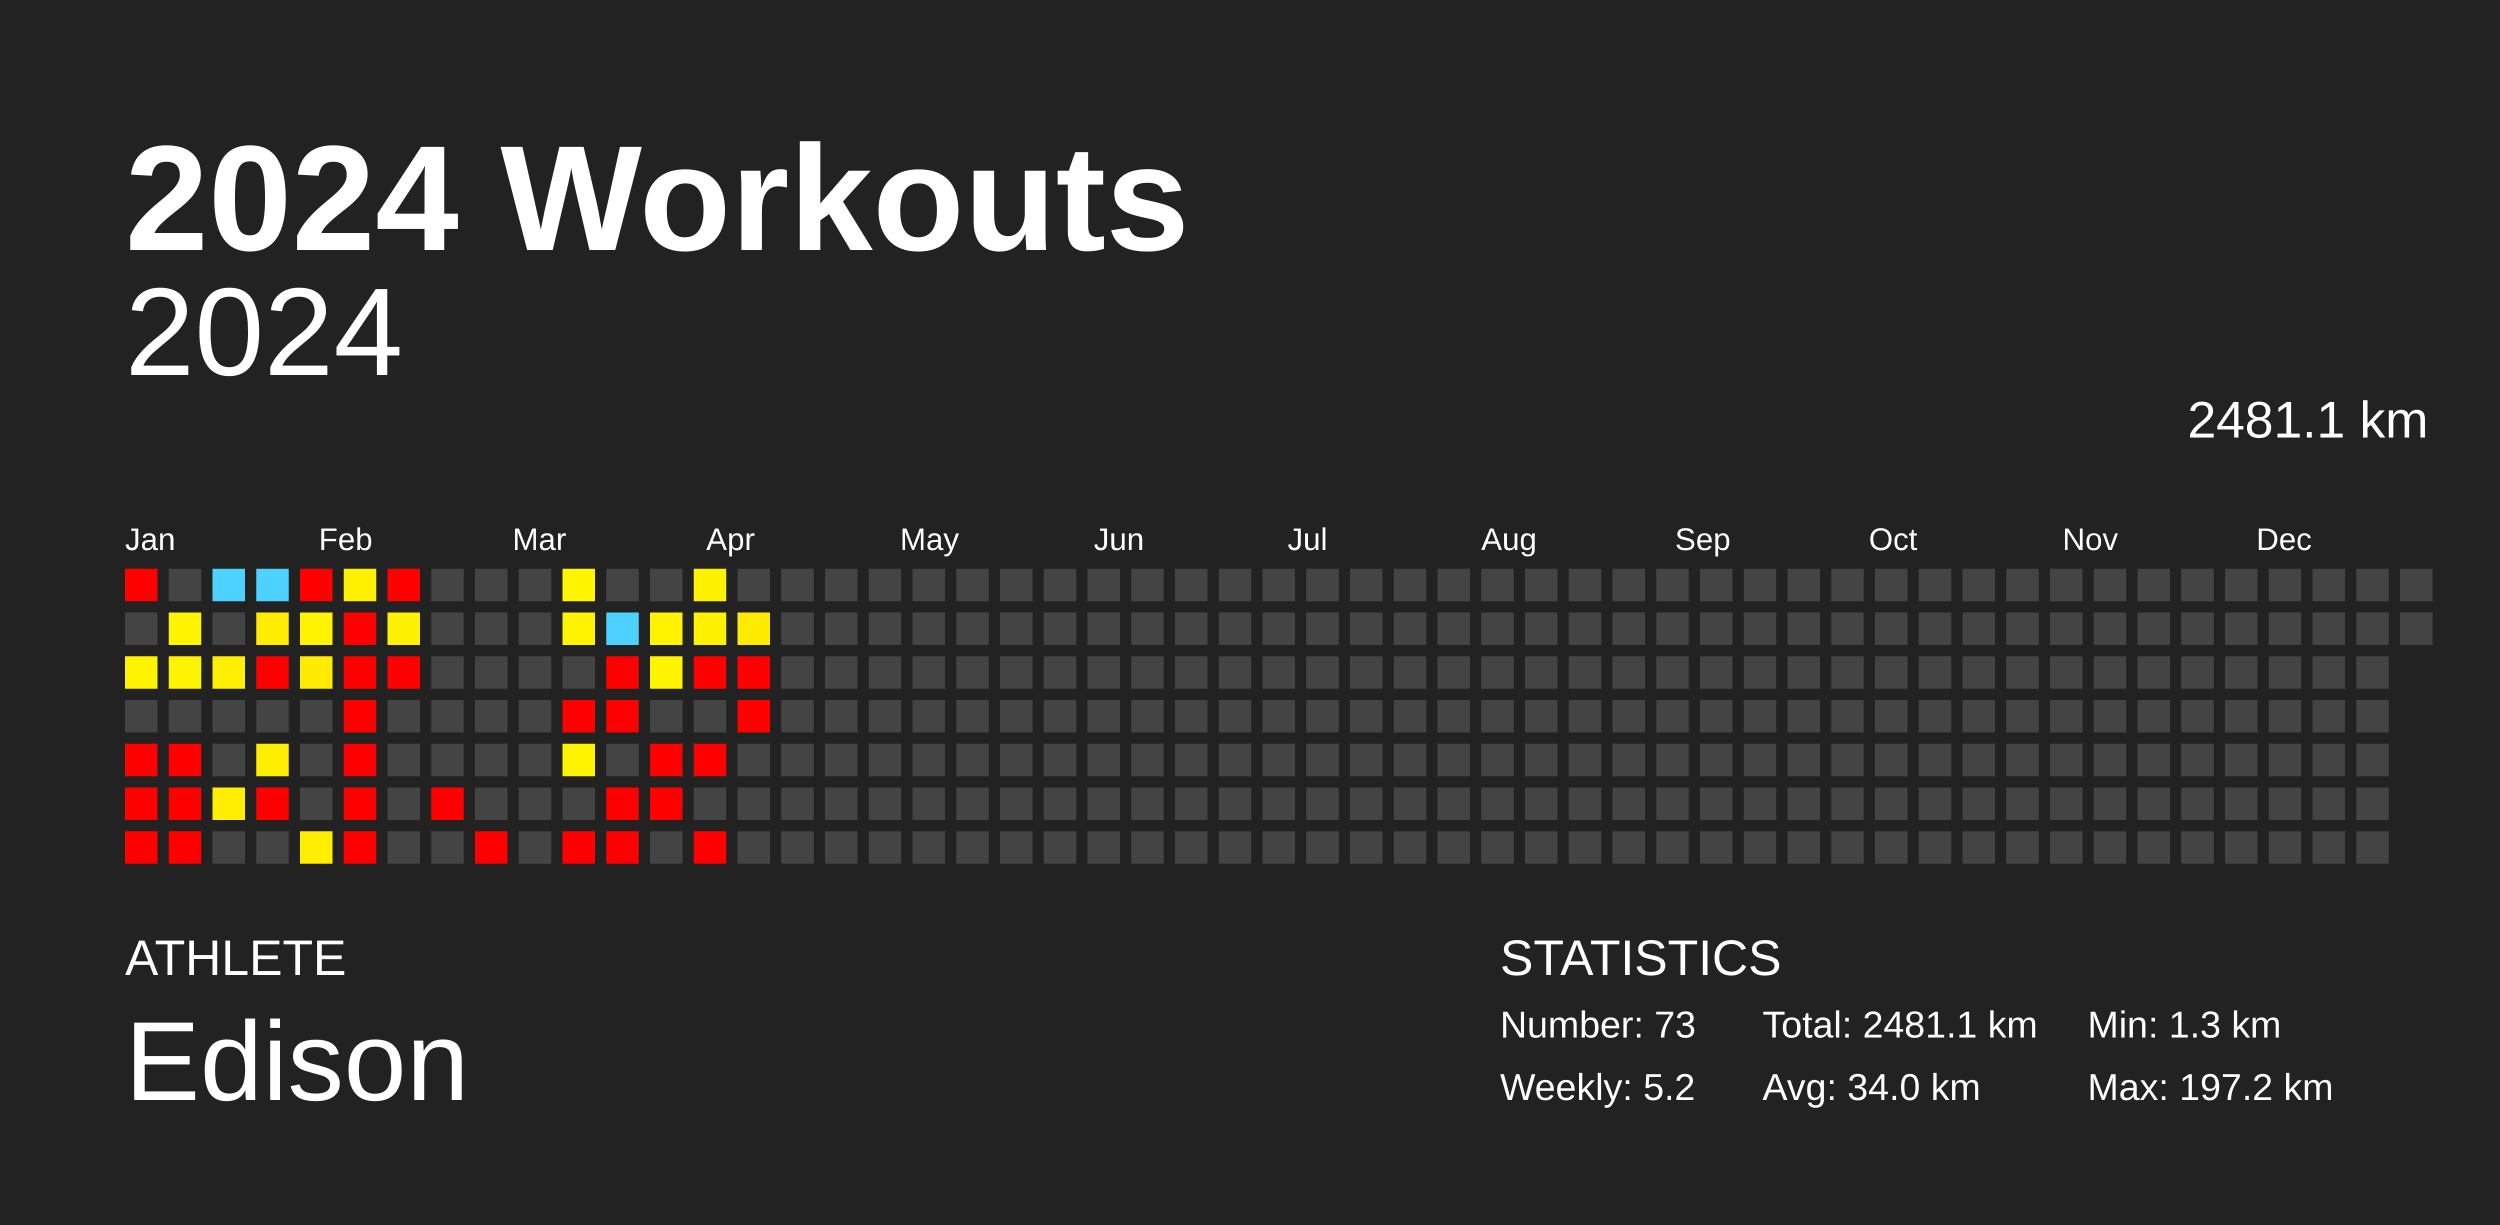
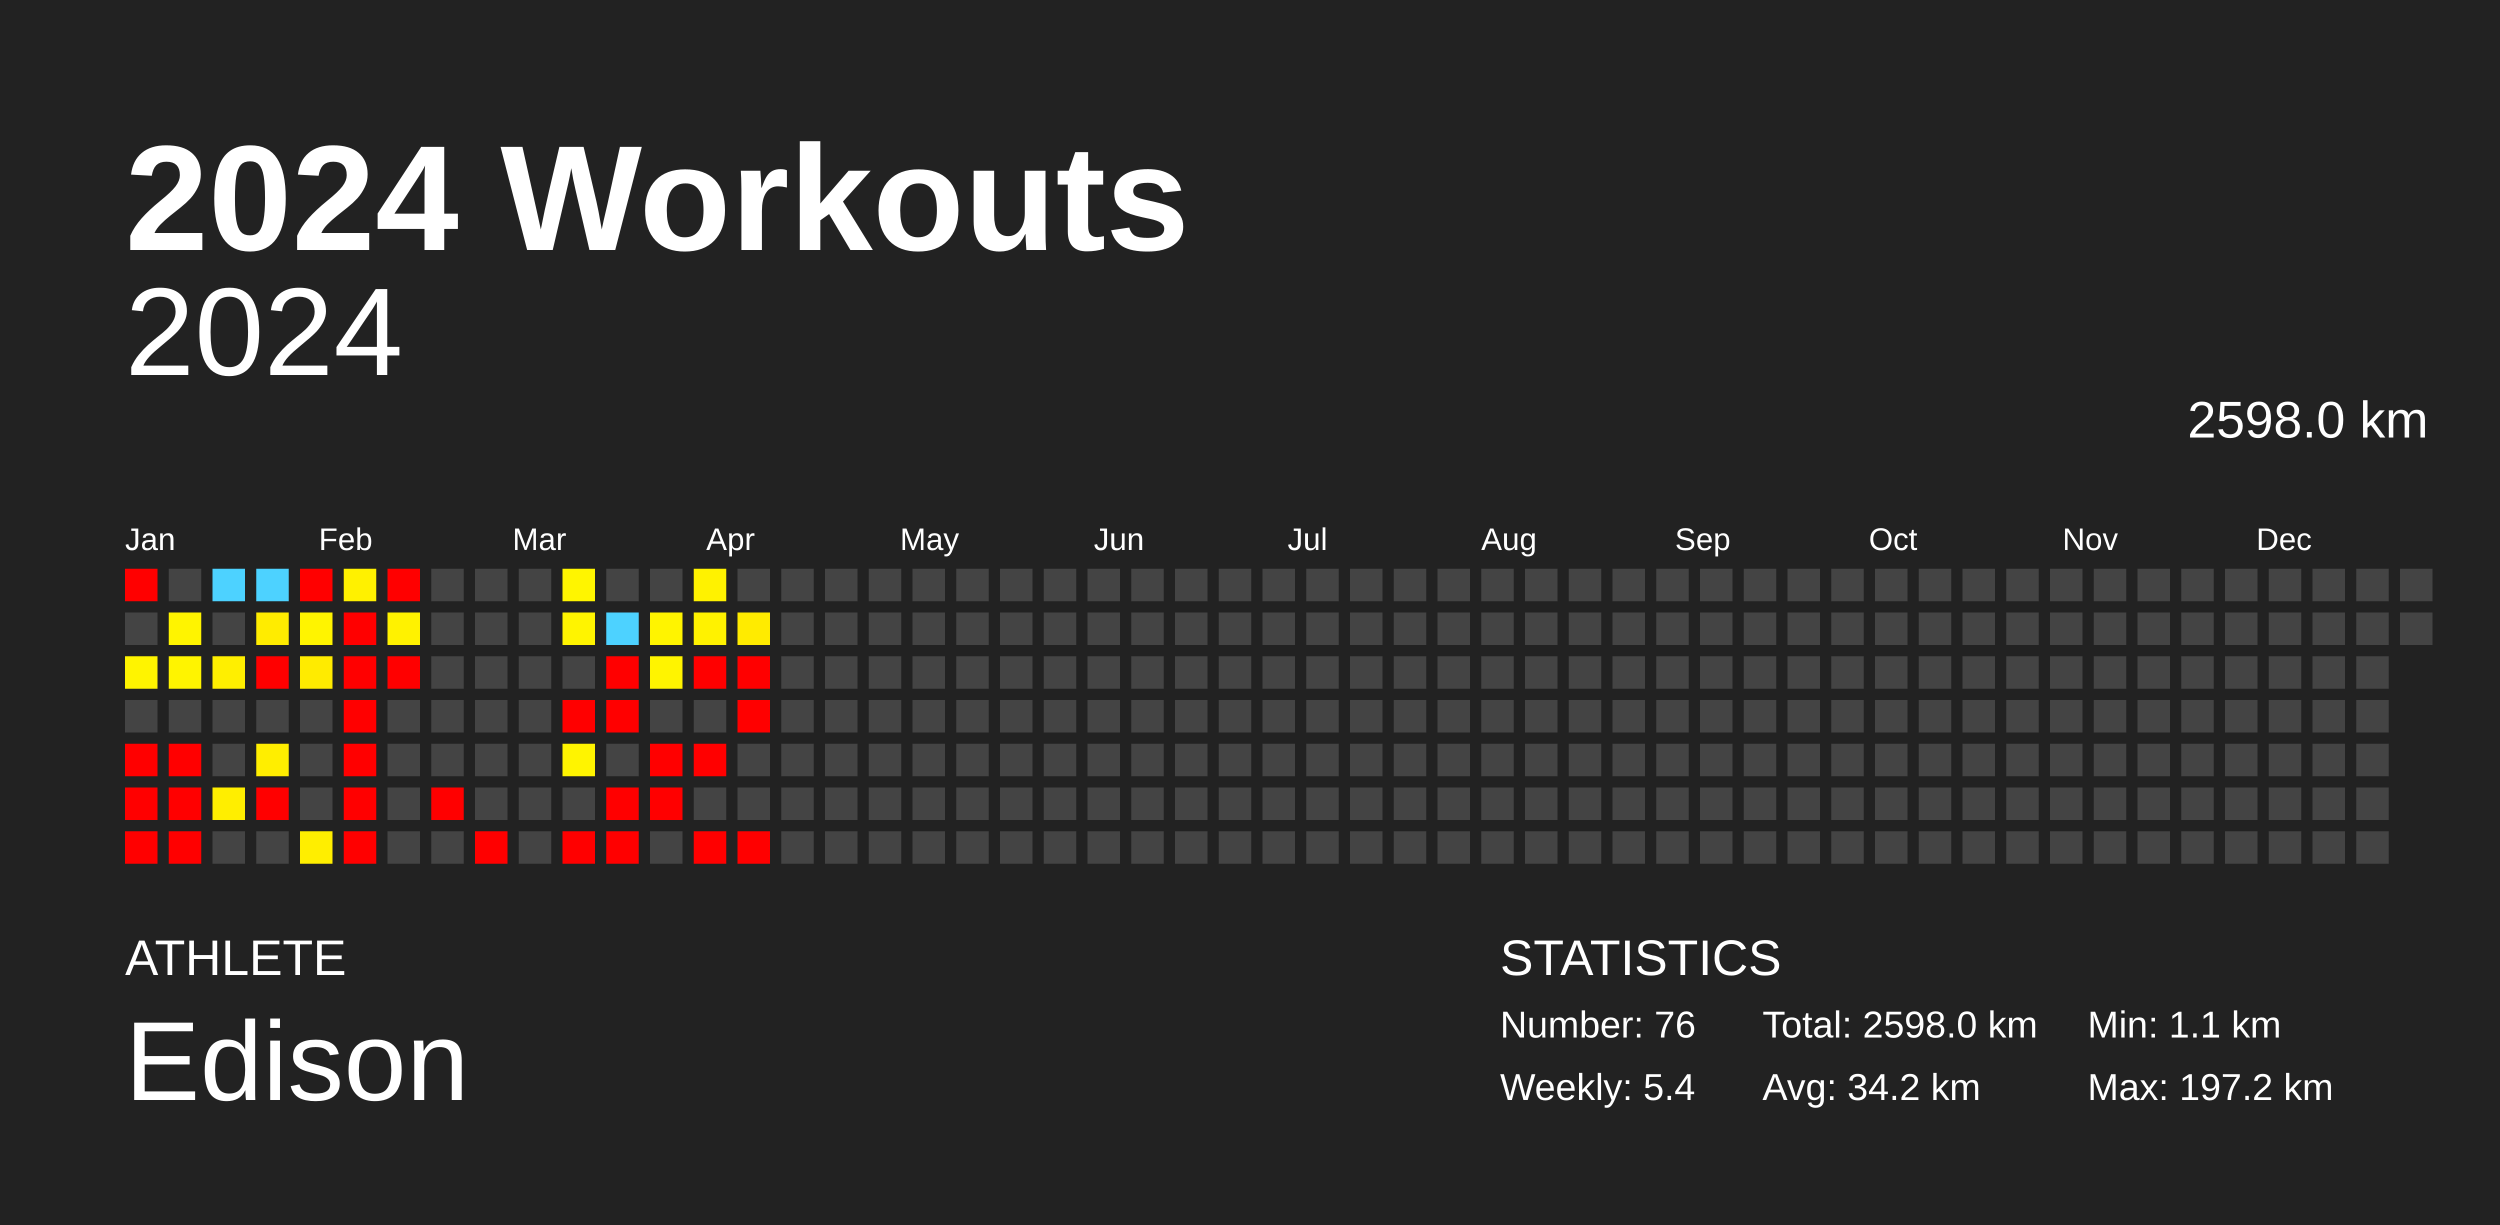
<svg xmlns="http://www.w3.org/2000/svg" baseProfile="full" height="98mm" version="1.1" viewBox="0,0,200,98" width="200mm">
  <defs />
  <rect fill="#222222" height="98" width="200" x="0" y="0" />
  <text fill="#FFFFFF" style="font-size:12px; font-family:Arial; font-weight:bold;" x="10" y="20">2024 Workouts</text>
  <text fill="#FFFFFF" style="font-size:4px; font-family:Arial" x="10" y="78">ATHLETE</text>
  <text fill="#FFFFFF" style="font-size:9px; font-family:Arial" x="10" y="88">Edison</text>
  <text fill="#FFFFFF" style="font-size:4px; font-family:Arial" x="120" y="78">STATISTICS</text>
-   <text fill="#FFFFFF" style="font-size:3px; font-family:Arial" x="120" y="83">Number: 73</text>
-   <text fill="#FFFFFF" style="font-size:3px; font-family:Arial" x="120" y="88">Weekly: 5.2</text>
-   <text fill="#FFFFFF" style="font-size:3px; font-family:Arial" x="141" y="83">Total: 2481.1 km</text>
-   <text fill="#FFFFFF" style="font-size:3px; font-family:Arial" x="141" y="88">Avg: 34.0 km</text>
-   <text fill="#FFFFFF" style="font-size:3px; font-family:Arial" x="167" y="83">Min: 1.3 km</text>
+   <text fill="#FFFFFF" style="font-size:3px; font-family:Arial" x="120" y="83">Number: 76</text>
+   <text fill="#FFFFFF" style="font-size:3px; font-family:Arial" x="120" y="88">Weekly: 5.4</text>
+   <text fill="#FFFFFF" style="font-size:3px; font-family:Arial" x="141" y="83">Total: 2598.0 km</text>
+   <text fill="#FFFFFF" style="font-size:3px; font-family:Arial" x="141" y="88">Avg: 34.2 km</text>
+   <text fill="#FFFFFF" style="font-size:3px; font-family:Arial" x="167" y="83">Min: 1.1 km</text>
  <text fill="#FFFFFF" style="font-size:3px; font-family:Arial" x="167" y="88">Max: 197.2 km</text>
  <text alignment-baseline="hanging" fill="#FFFFFF" style="font-size:10.0px; font-family:Arial;" x="10" y="30">2024</text>
-   <text alignment-baseline="hanging" fill="#FFFFFF" style="font-size:4.125px; font-family:Arial;" x="175" y="35">2481.1 km</text>
+   <text alignment-baseline="hanging" fill="#FFFFFF" style="font-size:4.125px; font-family:Arial;" x="175" y="35">2598.0 km</text>
  <text fill="#FFFFFF" style="font-size:2.5px; font-family:Arial" x="10.0" y="44">Jan</text>
  <text fill="#FFFFFF" style="font-size:2.5px; font-family:Arial" x="25.5" y="44">Feb</text>
  <text fill="#FFFFFF" style="font-size:2.5px; font-family:Arial" x="41.0" y="44">Mar</text>
  <text fill="#FFFFFF" style="font-size:2.5px; font-family:Arial" x="56.5" y="44">Apr</text>
  <text fill="#FFFFFF" style="font-size:2.5px; font-family:Arial" x="72.0" y="44">May</text>
  <text fill="#FFFFFF" style="font-size:2.5px; font-family:Arial" x="87.5" y="44">Jun</text>
  <text fill="#FFFFFF" style="font-size:2.5px; font-family:Arial" x="103.0" y="44">Jul</text>
  <text fill="#FFFFFF" style="font-size:2.5px; font-family:Arial" x="118.5" y="44">Aug</text>
  <text fill="#FFFFFF" style="font-size:2.5px; font-family:Arial" x="134.0" y="44">Sep</text>
  <text fill="#FFFFFF" style="font-size:2.5px; font-family:Arial" x="149.5" y="44">Oct</text>
  <text fill="#FFFFFF" style="font-size:2.5px; font-family:Arial" x="165.0" y="44">Nov</text>
  <text fill="#FFFFFF" style="font-size:2.5px; font-family:Arial" x="180.5" y="44">Dec</text>
  <rect fill="red" height="2.6" width="2.6" x="10.0" y="45.5" />
  <rect fill="#444444" height="2.6" width="2.6" x="10.0" y="49.0" />
  <rect fill="#fff400" height="2.6" width="2.6" x="10.0" y="52.5" />
  <rect fill="#444444" height="2.6" width="2.6" x="10.0" y="56.0" />
  <rect fill="red" height="2.6" width="2.6" x="10.0" y="59.5" />
  <rect fill="red" height="2.6" width="2.6" x="10.0" y="63.0" />
  <rect fill="red" height="2.6" width="2.6" x="10.0" y="66.5" />
  <rect fill="#444444" height="2.6" width="2.6" x="13.5" y="45.5" />
  <rect fill="#fff400" height="2.6" width="2.6" x="13.5" y="49.0" />
  <rect fill="#fff400" height="2.6" width="2.6" x="13.5" y="52.5" />
  <rect fill="#444444" height="2.6" width="2.6" x="13.5" y="56.0" />
  <rect fill="red" height="2.6" width="2.6" x="13.5" y="59.5" />
  <rect fill="red" height="2.6" width="2.6" x="13.5" y="63.0" />
  <rect fill="red" height="2.6" width="2.6" x="13.5" y="66.5" />
  <rect fill="#4dd2ff" height="2.6" width="2.6" x="17.0" y="45.5" />
  <rect fill="#444444" height="2.6" width="2.6" x="17.0" y="49.0" />
  <rect fill="#ffef00" height="2.6" width="2.6" x="17.0" y="52.5" />
  <rect fill="#444444" height="2.6" width="2.6" x="17.0" y="56.0" />
  <rect fill="#444444" height="2.6" width="2.6" x="17.0" y="59.5" />
  <rect fill="#ffee00" height="2.6" width="2.6" x="17.0" y="63.0" />
  <rect fill="#444444" height="2.6" width="2.6" x="17.0" y="66.5" />
  <rect fill="#4dd2ff" height="2.6" width="2.6" x="20.5" y="45.5" />
  <rect fill="#ffec00" height="2.6" width="2.6" x="20.5" y="49.0" />
  <rect fill="red" height="2.6" width="2.6" x="20.5" y="52.5" />
  <rect fill="#444444" height="2.6" width="2.6" x="20.5" y="56.0" />
  <rect fill="#ffee00" height="2.6" width="2.6" x="20.5" y="59.5" />
  <rect fill="red" height="2.6" width="2.6" x="20.5" y="63.0" />
  <rect fill="#444444" height="2.6" width="2.6" x="20.5" y="66.5" />
  <rect fill="red" height="2.6" width="2.6" x="24.0" y="45.5" />
  <rect fill="#fff400" height="2.6" width="2.6" x="24.0" y="49.0" />
  <rect fill="#ffeb00" height="2.6" width="2.6" x="24.0" y="52.5" />
  <rect fill="#444444" height="2.6" width="2.6" x="24.0" y="56.0" />
  <rect fill="#444444" height="2.6" width="2.6" x="24.0" y="59.5" />
  <rect fill="#444444" height="2.6" width="2.6" x="24.0" y="63.0" />
  <rect fill="#ffee00" height="2.6" width="2.6" x="24.0" y="66.5" />
  <rect fill="#fff100" height="2.6" width="2.6" x="27.5" y="45.5" />
  <rect fill="red" height="2.6" width="2.6" x="27.5" y="49.0" />
  <rect fill="red" height="2.6" width="2.6" x="27.5" y="52.5" />
  <rect fill="red" height="2.6" width="2.6" x="27.5" y="56.0" />
  <rect fill="red" height="2.6" width="2.6" x="27.5" y="59.5" />
  <rect fill="red" height="2.6" width="2.6" x="27.5" y="63.0" />
  <rect fill="red" height="2.6" width="2.6" x="27.5" y="66.5" />
  <rect fill="red" height="2.6" width="2.6" x="31.0" y="45.5" />
  <rect fill="#fff200" height="2.6" width="2.6" x="31.0" y="49.0" />
  <rect fill="red" height="2.6" width="2.6" x="31.0" y="52.5" />
  <rect fill="#444444" height="2.6" width="2.6" x="31.0" y="56.0" />
  <rect fill="#444444" height="2.6" width="2.6" x="31.0" y="59.5" />
  <rect fill="#444444" height="2.6" width="2.6" x="31.0" y="63.0" />
  <rect fill="#444444" height="2.6" width="2.6" x="31.0" y="66.5" />
  <rect fill="#444444" height="2.6" width="2.6" x="34.5" y="45.5" />
  <rect fill="#444444" height="2.6" width="2.6" x="34.5" y="49.0" />
  <rect fill="#444444" height="2.6" width="2.6" x="34.5" y="52.5" />
  <rect fill="#444444" height="2.6" width="2.6" x="34.5" y="56.0" />
  <rect fill="#444444" height="2.6" width="2.6" x="34.5" y="59.5" />
  <rect fill="red" height="2.6" width="2.6" x="34.5" y="63.0" />
  <rect fill="#444444" height="2.6" width="2.6" x="34.5" y="66.5" />
  <rect fill="#444444" height="2.6" width="2.6" x="38.0" y="45.5" />
  <rect fill="#444444" height="2.6" width="2.6" x="38.0" y="49.0" />
  <rect fill="#444444" height="2.6" width="2.6" x="38.0" y="52.5" />
  <rect fill="#444444" height="2.6" width="2.6" x="38.0" y="56.0" />
  <rect fill="#444444" height="2.6" width="2.6" x="38.0" y="59.5" />
  <rect fill="#444444" height="2.6" width="2.6" x="38.0" y="63.0" />
  <rect fill="red" height="2.6" width="2.6" x="38.0" y="66.5" />
  <rect fill="#444444" height="2.6" width="2.6" x="41.5" y="45.5" />
  <rect fill="#444444" height="2.6" width="2.6" x="41.5" y="49.0" />
  <rect fill="#444444" height="2.6" width="2.6" x="41.5" y="52.5" />
  <rect fill="#444444" height="2.6" width="2.6" x="41.5" y="56.0" />
  <rect fill="#444444" height="2.6" width="2.6" x="41.5" y="59.5" />
  <rect fill="#444444" height="2.6" width="2.6" x="41.5" y="63.0" />
  <rect fill="#444444" height="2.6" width="2.6" x="41.5" y="66.5" />
  <rect fill="#fff500" height="2.6" width="2.6" x="45.0" y="45.5" />
  <rect fill="#fff400" height="2.6" width="2.6" x="45.0" y="49.0" />
  <rect fill="#444444" height="2.6" width="2.6" x="45.0" y="52.5" />
  <rect fill="red" height="2.6" width="2.6" x="45.0" y="56.0" />
  <rect fill="#fff400" height="2.6" width="2.6" x="45.0" y="59.5" />
  <rect fill="#444444" height="2.6" width="2.6" x="45.0" y="63.0" />
  <rect fill="red" height="2.6" width="2.6" x="45.0" y="66.5" />
  <rect fill="#444444" height="2.6" width="2.6" x="48.5" y="45.5" />
  <rect fill="#4dd2ff" height="2.6" width="2.6" x="48.5" y="49.0" />
  <rect fill="red" height="2.6" width="2.6" x="48.5" y="52.5" />
  <rect fill="red" height="2.6" width="2.6" x="48.5" y="56.0" />
  <rect fill="#444444" height="2.6" width="2.6" x="48.5" y="59.5" />
  <rect fill="red" height="2.6" width="2.6" x="48.5" y="63.0" />
  <rect fill="red" height="2.6" width="2.6" x="48.5" y="66.5" />
  <rect fill="#444444" height="2.6" width="2.6" x="52.0" y="45.5" />
  <rect fill="#fff400" height="2.6" width="2.6" x="52.0" y="49.0" />
  <rect fill="#fff400" height="2.6" width="2.6" x="52.0" y="52.5" />
  <rect fill="#444444" height="2.6" width="2.6" x="52.0" y="56.0" />
  <rect fill="red" height="2.6" width="2.6" x="52.0" y="59.5" />
  <rect fill="red" height="2.6" width="2.6" x="52.0" y="63.0" />
  <rect fill="#444444" height="2.6" width="2.6" x="52.0" y="66.5" />
  <rect fill="#fff200" height="2.6" width="2.6" x="55.5" y="45.5" />
  <rect fill="#fff200" height="2.6" width="2.6" x="55.5" y="49.0" />
  <rect fill="red" height="2.6" width="2.6" x="55.5" y="52.5" />
  <rect fill="#444444" height="2.6" width="2.6" x="55.5" y="56.0" />
  <rect fill="red" height="2.6" width="2.6" x="55.5" y="59.5" />
  <rect fill="#444444" height="2.6" width="2.6" x="55.5" y="63.0" />
  <rect fill="red" height="2.6" width="2.6" x="55.5" y="66.5" />
  <rect fill="#444444" height="2.6" width="2.6" x="59.0" y="45.5" />
  <rect fill="#ffeb00" height="2.6" width="2.6" x="59.0" y="49.0" />
  <rect fill="red" height="2.6" width="2.6" x="59.0" y="52.5" />
  <rect fill="red" height="2.6" width="2.6" x="59.0" y="56.0" />
  <rect fill="#444444" height="2.6" width="2.6" x="59.0" y="59.5" />
  <rect fill="#444444" height="2.6" width="2.6" x="59.0" y="63.0" />
-   <rect fill="#444444" height="2.6" width="2.6" x="59.0" y="66.5" />
+   <rect fill="red" height="2.6" width="2.6" x="59.0" y="66.5" />
  <rect fill="#444444" height="2.6" width="2.6" x="62.5" y="45.5" />
  <rect fill="#444444" height="2.6" width="2.6" x="62.5" y="49.0" />
  <rect fill="#444444" height="2.6" width="2.6" x="62.5" y="52.5" />
  <rect fill="#444444" height="2.6" width="2.6" x="62.5" y="56.0" />
  <rect fill="#444444" height="2.6" width="2.6" x="62.5" y="59.5" />
  <rect fill="#444444" height="2.6" width="2.6" x="62.5" y="63.0" />
  <rect fill="#444444" height="2.6" width="2.6" x="62.5" y="66.5" />
  <rect fill="#444444" height="2.6" width="2.6" x="66.0" y="45.5" />
  <rect fill="#444444" height="2.6" width="2.6" x="66.0" y="49.0" />
  <rect fill="#444444" height="2.6" width="2.6" x="66.0" y="52.5" />
  <rect fill="#444444" height="2.6" width="2.6" x="66.0" y="56.0" />
  <rect fill="#444444" height="2.6" width="2.6" x="66.0" y="59.5" />
  <rect fill="#444444" height="2.6" width="2.6" x="66.0" y="63.0" />
  <rect fill="#444444" height="2.6" width="2.6" x="66.0" y="66.5" />
  <rect fill="#444444" height="2.6" width="2.6" x="69.5" y="45.5" />
  <rect fill="#444444" height="2.6" width="2.6" x="69.5" y="49.0" />
  <rect fill="#444444" height="2.6" width="2.6" x="69.5" y="52.5" />
  <rect fill="#444444" height="2.6" width="2.6" x="69.5" y="56.0" />
  <rect fill="#444444" height="2.6" width="2.6" x="69.5" y="59.5" />
  <rect fill="#444444" height="2.6" width="2.6" x="69.5" y="63.0" />
  <rect fill="#444444" height="2.6" width="2.6" x="69.5" y="66.5" />
  <rect fill="#444444" height="2.6" width="2.6" x="73.0" y="45.5" />
  <rect fill="#444444" height="2.6" width="2.6" x="73.0" y="49.0" />
  <rect fill="#444444" height="2.6" width="2.6" x="73.0" y="52.5" />
  <rect fill="#444444" height="2.6" width="2.6" x="73.0" y="56.0" />
  <rect fill="#444444" height="2.6" width="2.6" x="73.0" y="59.5" />
  <rect fill="#444444" height="2.6" width="2.6" x="73.0" y="63.0" />
  <rect fill="#444444" height="2.6" width="2.6" x="73.0" y="66.5" />
  <rect fill="#444444" height="2.6" width="2.6" x="76.5" y="45.5" />
  <rect fill="#444444" height="2.6" width="2.6" x="76.5" y="49.0" />
  <rect fill="#444444" height="2.6" width="2.6" x="76.5" y="52.5" />
  <rect fill="#444444" height="2.6" width="2.6" x="76.5" y="56.0" />
  <rect fill="#444444" height="2.6" width="2.6" x="76.5" y="59.5" />
  <rect fill="#444444" height="2.6" width="2.6" x="76.5" y="63.0" />
  <rect fill="#444444" height="2.6" width="2.6" x="76.5" y="66.5" />
  <rect fill="#444444" height="2.6" width="2.6" x="80.0" y="45.5" />
  <rect fill="#444444" height="2.6" width="2.6" x="80.0" y="49.0" />
  <rect fill="#444444" height="2.6" width="2.6" x="80.0" y="52.5" />
  <rect fill="#444444" height="2.6" width="2.6" x="80.0" y="56.0" />
  <rect fill="#444444" height="2.6" width="2.6" x="80.0" y="59.5" />
  <rect fill="#444444" height="2.6" width="2.6" x="80.0" y="63.0" />
  <rect fill="#444444" height="2.6" width="2.6" x="80.0" y="66.5" />
  <rect fill="#444444" height="2.6" width="2.6" x="83.5" y="45.5" />
  <rect fill="#444444" height="2.6" width="2.6" x="83.5" y="49.0" />
  <rect fill="#444444" height="2.6" width="2.6" x="83.5" y="52.5" />
  <rect fill="#444444" height="2.6" width="2.6" x="83.5" y="56.0" />
  <rect fill="#444444" height="2.6" width="2.6" x="83.5" y="59.5" />
  <rect fill="#444444" height="2.6" width="2.6" x="83.5" y="63.0" />
  <rect fill="#444444" height="2.6" width="2.6" x="83.5" y="66.5" />
  <rect fill="#444444" height="2.6" width="2.6" x="87.0" y="45.5" />
  <rect fill="#444444" height="2.6" width="2.6" x="87.0" y="49.0" />
  <rect fill="#444444" height="2.6" width="2.6" x="87.0" y="52.5" />
  <rect fill="#444444" height="2.6" width="2.6" x="87.0" y="56.0" />
  <rect fill="#444444" height="2.6" width="2.6" x="87.0" y="59.5" />
  <rect fill="#444444" height="2.6" width="2.6" x="87.0" y="63.0" />
  <rect fill="#444444" height="2.6" width="2.6" x="87.0" y="66.5" />
  <rect fill="#444444" height="2.6" width="2.6" x="90.5" y="45.5" />
  <rect fill="#444444" height="2.6" width="2.6" x="90.5" y="49.0" />
  <rect fill="#444444" height="2.6" width="2.6" x="90.5" y="52.5" />
  <rect fill="#444444" height="2.6" width="2.6" x="90.5" y="56.0" />
  <rect fill="#444444" height="2.6" width="2.6" x="90.5" y="59.5" />
  <rect fill="#444444" height="2.6" width="2.6" x="90.5" y="63.0" />
  <rect fill="#444444" height="2.6" width="2.6" x="90.5" y="66.5" />
  <rect fill="#444444" height="2.6" width="2.6" x="94.0" y="45.5" />
  <rect fill="#444444" height="2.6" width="2.6" x="94.0" y="49.0" />
  <rect fill="#444444" height="2.6" width="2.6" x="94.0" y="52.5" />
  <rect fill="#444444" height="2.6" width="2.6" x="94.0" y="56.0" />
  <rect fill="#444444" height="2.6" width="2.6" x="94.0" y="59.5" />
  <rect fill="#444444" height="2.6" width="2.6" x="94.0" y="63.0" />
  <rect fill="#444444" height="2.6" width="2.6" x="94.0" y="66.5" />
  <rect fill="#444444" height="2.6" width="2.6" x="97.5" y="45.5" />
  <rect fill="#444444" height="2.6" width="2.6" x="97.5" y="49.0" />
  <rect fill="#444444" height="2.6" width="2.6" x="97.5" y="52.5" />
  <rect fill="#444444" height="2.6" width="2.6" x="97.5" y="56.0" />
  <rect fill="#444444" height="2.6" width="2.6" x="97.5" y="59.5" />
  <rect fill="#444444" height="2.6" width="2.6" x="97.5" y="63.0" />
  <rect fill="#444444" height="2.6" width="2.6" x="97.5" y="66.5" />
  <rect fill="#444444" height="2.6" width="2.6" x="101.0" y="45.5" />
  <rect fill="#444444" height="2.6" width="2.6" x="101.0" y="49.0" />
  <rect fill="#444444" height="2.6" width="2.6" x="101.0" y="52.5" />
  <rect fill="#444444" height="2.6" width="2.6" x="101.0" y="56.0" />
  <rect fill="#444444" height="2.6" width="2.6" x="101.0" y="59.5" />
  <rect fill="#444444" height="2.6" width="2.6" x="101.0" y="63.0" />
  <rect fill="#444444" height="2.6" width="2.6" x="101.0" y="66.5" />
  <rect fill="#444444" height="2.6" width="2.6" x="104.5" y="45.5" />
  <rect fill="#444444" height="2.6" width="2.6" x="104.5" y="49.0" />
  <rect fill="#444444" height="2.6" width="2.6" x="104.5" y="52.5" />
  <rect fill="#444444" height="2.6" width="2.6" x="104.5" y="56.0" />
  <rect fill="#444444" height="2.6" width="2.6" x="104.5" y="59.5" />
  <rect fill="#444444" height="2.6" width="2.6" x="104.5" y="63.0" />
  <rect fill="#444444" height="2.6" width="2.6" x="104.5" y="66.5" />
  <rect fill="#444444" height="2.6" width="2.6" x="108.0" y="45.5" />
  <rect fill="#444444" height="2.6" width="2.6" x="108.0" y="49.0" />
  <rect fill="#444444" height="2.6" width="2.6" x="108.0" y="52.5" />
  <rect fill="#444444" height="2.6" width="2.6" x="108.0" y="56.0" />
  <rect fill="#444444" height="2.6" width="2.6" x="108.0" y="59.5" />
  <rect fill="#444444" height="2.6" width="2.6" x="108.0" y="63.0" />
  <rect fill="#444444" height="2.6" width="2.6" x="108.0" y="66.5" />
  <rect fill="#444444" height="2.6" width="2.6" x="111.5" y="45.5" />
  <rect fill="#444444" height="2.6" width="2.6" x="111.5" y="49.0" />
  <rect fill="#444444" height="2.6" width="2.6" x="111.5" y="52.5" />
  <rect fill="#444444" height="2.6" width="2.6" x="111.5" y="56.0" />
  <rect fill="#444444" height="2.6" width="2.6" x="111.5" y="59.5" />
  <rect fill="#444444" height="2.6" width="2.6" x="111.5" y="63.0" />
  <rect fill="#444444" height="2.6" width="2.6" x="111.5" y="66.5" />
  <rect fill="#444444" height="2.6" width="2.6" x="115.0" y="45.5" />
  <rect fill="#444444" height="2.6" width="2.6" x="115.0" y="49.0" />
  <rect fill="#444444" height="2.6" width="2.6" x="115.0" y="52.5" />
  <rect fill="#444444" height="2.6" width="2.6" x="115.0" y="56.0" />
  <rect fill="#444444" height="2.6" width="2.6" x="115.0" y="59.5" />
  <rect fill="#444444" height="2.6" width="2.6" x="115.0" y="63.0" />
  <rect fill="#444444" height="2.6" width="2.6" x="115.0" y="66.5" />
  <rect fill="#444444" height="2.6" width="2.6" x="118.5" y="45.5" />
  <rect fill="#444444" height="2.6" width="2.6" x="118.5" y="49.0" />
  <rect fill="#444444" height="2.6" width="2.6" x="118.5" y="52.5" />
  <rect fill="#444444" height="2.6" width="2.6" x="118.5" y="56.0" />
  <rect fill="#444444" height="2.6" width="2.6" x="118.5" y="59.5" />
  <rect fill="#444444" height="2.6" width="2.6" x="118.5" y="63.0" />
  <rect fill="#444444" height="2.6" width="2.6" x="118.5" y="66.5" />
  <rect fill="#444444" height="2.6" width="2.6" x="122.0" y="45.5" />
  <rect fill="#444444" height="2.6" width="2.6" x="122.0" y="49.0" />
  <rect fill="#444444" height="2.6" width="2.6" x="122.0" y="52.5" />
  <rect fill="#444444" height="2.6" width="2.6" x="122.0" y="56.0" />
  <rect fill="#444444" height="2.6" width="2.6" x="122.0" y="59.5" />
  <rect fill="#444444" height="2.6" width="2.6" x="122.0" y="63.0" />
  <rect fill="#444444" height="2.6" width="2.6" x="122.0" y="66.5" />
  <rect fill="#444444" height="2.6" width="2.6" x="125.5" y="45.5" />
  <rect fill="#444444" height="2.6" width="2.6" x="125.5" y="49.0" />
  <rect fill="#444444" height="2.6" width="2.6" x="125.5" y="52.5" />
  <rect fill="#444444" height="2.6" width="2.6" x="125.5" y="56.0" />
  <rect fill="#444444" height="2.6" width="2.6" x="125.5" y="59.5" />
  <rect fill="#444444" height="2.6" width="2.6" x="125.5" y="63.0" />
  <rect fill="#444444" height="2.6" width="2.6" x="125.5" y="66.5" />
  <rect fill="#444444" height="2.6" width="2.6" x="129.0" y="45.5" />
  <rect fill="#444444" height="2.6" width="2.6" x="129.0" y="49.0" />
  <rect fill="#444444" height="2.6" width="2.6" x="129.0" y="52.5" />
  <rect fill="#444444" height="2.6" width="2.6" x="129.0" y="56.0" />
  <rect fill="#444444" height="2.6" width="2.6" x="129.0" y="59.5" />
  <rect fill="#444444" height="2.6" width="2.6" x="129.0" y="63.0" />
  <rect fill="#444444" height="2.6" width="2.6" x="129.0" y="66.5" />
  <rect fill="#444444" height="2.6" width="2.6" x="132.5" y="45.5" />
  <rect fill="#444444" height="2.6" width="2.6" x="132.5" y="49.0" />
  <rect fill="#444444" height="2.6" width="2.6" x="132.5" y="52.5" />
  <rect fill="#444444" height="2.6" width="2.6" x="132.5" y="56.0" />
  <rect fill="#444444" height="2.6" width="2.6" x="132.5" y="59.5" />
  <rect fill="#444444" height="2.6" width="2.6" x="132.5" y="63.0" />
  <rect fill="#444444" height="2.6" width="2.6" x="132.5" y="66.5" />
  <rect fill="#444444" height="2.6" width="2.6" x="136.0" y="45.5" />
  <rect fill="#444444" height="2.6" width="2.6" x="136.0" y="49.0" />
  <rect fill="#444444" height="2.6" width="2.6" x="136.0" y="52.5" />
  <rect fill="#444444" height="2.6" width="2.6" x="136.0" y="56.0" />
  <rect fill="#444444" height="2.6" width="2.6" x="136.0" y="59.5" />
  <rect fill="#444444" height="2.6" width="2.6" x="136.0" y="63.0" />
  <rect fill="#444444" height="2.6" width="2.6" x="136.0" y="66.5" />
  <rect fill="#444444" height="2.6" width="2.6" x="139.5" y="45.5" />
  <rect fill="#444444" height="2.6" width="2.6" x="139.5" y="49.0" />
  <rect fill="#444444" height="2.6" width="2.6" x="139.5" y="52.5" />
  <rect fill="#444444" height="2.6" width="2.6" x="139.5" y="56.0" />
  <rect fill="#444444" height="2.6" width="2.6" x="139.5" y="59.5" />
  <rect fill="#444444" height="2.6" width="2.6" x="139.5" y="63.0" />
  <rect fill="#444444" height="2.6" width="2.6" x="139.5" y="66.5" />
  <rect fill="#444444" height="2.6" width="2.6" x="143.0" y="45.5" />
  <rect fill="#444444" height="2.6" width="2.6" x="143.0" y="49.0" />
  <rect fill="#444444" height="2.6" width="2.6" x="143.0" y="52.5" />
  <rect fill="#444444" height="2.6" width="2.6" x="143.0" y="56.0" />
  <rect fill="#444444" height="2.6" width="2.6" x="143.0" y="59.5" />
  <rect fill="#444444" height="2.6" width="2.6" x="143.0" y="63.0" />
  <rect fill="#444444" height="2.6" width="2.6" x="143.0" y="66.5" />
  <rect fill="#444444" height="2.6" width="2.6" x="146.5" y="45.5" />
  <rect fill="#444444" height="2.6" width="2.6" x="146.5" y="49.0" />
  <rect fill="#444444" height="2.6" width="2.6" x="146.5" y="52.5" />
  <rect fill="#444444" height="2.6" width="2.6" x="146.5" y="56.0" />
  <rect fill="#444444" height="2.6" width="2.6" x="146.5" y="59.5" />
  <rect fill="#444444" height="2.6" width="2.6" x="146.5" y="63.0" />
  <rect fill="#444444" height="2.6" width="2.6" x="146.5" y="66.5" />
  <rect fill="#444444" height="2.6" width="2.6" x="150.0" y="45.5" />
  <rect fill="#444444" height="2.6" width="2.6" x="150.0" y="49.0" />
  <rect fill="#444444" height="2.6" width="2.6" x="150.0" y="52.5" />
  <rect fill="#444444" height="2.6" width="2.6" x="150.0" y="56.0" />
  <rect fill="#444444" height="2.6" width="2.6" x="150.0" y="59.5" />
  <rect fill="#444444" height="2.6" width="2.6" x="150.0" y="63.0" />
  <rect fill="#444444" height="2.6" width="2.6" x="150.0" y="66.5" />
  <rect fill="#444444" height="2.6" width="2.6" x="153.5" y="45.5" />
  <rect fill="#444444" height="2.6" width="2.6" x="153.5" y="49.0" />
  <rect fill="#444444" height="2.6" width="2.6" x="153.5" y="52.5" />
  <rect fill="#444444" height="2.6" width="2.6" x="153.5" y="56.0" />
  <rect fill="#444444" height="2.6" width="2.6" x="153.5" y="59.5" />
  <rect fill="#444444" height="2.6" width="2.6" x="153.5" y="63.0" />
  <rect fill="#444444" height="2.6" width="2.6" x="153.5" y="66.5" />
  <rect fill="#444444" height="2.6" width="2.6" x="157.0" y="45.5" />
  <rect fill="#444444" height="2.6" width="2.6" x="157.0" y="49.0" />
  <rect fill="#444444" height="2.6" width="2.6" x="157.0" y="52.5" />
  <rect fill="#444444" height="2.6" width="2.6" x="157.0" y="56.0" />
  <rect fill="#444444" height="2.6" width="2.6" x="157.0" y="59.5" />
  <rect fill="#444444" height="2.6" width="2.6" x="157.0" y="63.0" />
  <rect fill="#444444" height="2.6" width="2.6" x="157.0" y="66.5" />
  <rect fill="#444444" height="2.6" width="2.6" x="160.5" y="45.5" />
  <rect fill="#444444" height="2.6" width="2.6" x="160.5" y="49.0" />
  <rect fill="#444444" height="2.6" width="2.6" x="160.5" y="52.5" />
  <rect fill="#444444" height="2.6" width="2.6" x="160.5" y="56.0" />
  <rect fill="#444444" height="2.6" width="2.6" x="160.5" y="59.5" />
  <rect fill="#444444" height="2.6" width="2.6" x="160.5" y="63.0" />
  <rect fill="#444444" height="2.6" width="2.6" x="160.5" y="66.5" />
  <rect fill="#444444" height="2.6" width="2.6" x="164.0" y="45.5" />
  <rect fill="#444444" height="2.6" width="2.6" x="164.0" y="49.0" />
  <rect fill="#444444" height="2.6" width="2.6" x="164.0" y="52.5" />
  <rect fill="#444444" height="2.6" width="2.6" x="164.0" y="56.0" />
  <rect fill="#444444" height="2.6" width="2.6" x="164.0" y="59.5" />
  <rect fill="#444444" height="2.6" width="2.6" x="164.0" y="63.0" />
  <rect fill="#444444" height="2.6" width="2.6" x="164.0" y="66.5" />
  <rect fill="#444444" height="2.6" width="2.6" x="167.5" y="45.5" />
  <rect fill="#444444" height="2.6" width="2.6" x="167.5" y="49.0" />
  <rect fill="#444444" height="2.6" width="2.6" x="167.5" y="52.5" />
  <rect fill="#444444" height="2.6" width="2.6" x="167.5" y="56.0" />
  <rect fill="#444444" height="2.6" width="2.6" x="167.5" y="59.5" />
  <rect fill="#444444" height="2.6" width="2.6" x="167.5" y="63.0" />
  <rect fill="#444444" height="2.6" width="2.6" x="167.5" y="66.5" />
  <rect fill="#444444" height="2.6" width="2.6" x="171.0" y="45.5" />
  <rect fill="#444444" height="2.6" width="2.6" x="171.0" y="49.0" />
  <rect fill="#444444" height="2.6" width="2.6" x="171.0" y="52.5" />
  <rect fill="#444444" height="2.6" width="2.6" x="171.0" y="56.0" />
  <rect fill="#444444" height="2.6" width="2.6" x="171.0" y="59.5" />
  <rect fill="#444444" height="2.6" width="2.6" x="171.0" y="63.0" />
  <rect fill="#444444" height="2.6" width="2.6" x="171.0" y="66.5" />
  <rect fill="#444444" height="2.6" width="2.6" x="174.5" y="45.5" />
  <rect fill="#444444" height="2.6" width="2.6" x="174.5" y="49.0" />
  <rect fill="#444444" height="2.6" width="2.6" x="174.5" y="52.5" />
  <rect fill="#444444" height="2.6" width="2.6" x="174.5" y="56.0" />
  <rect fill="#444444" height="2.6" width="2.6" x="174.5" y="59.5" />
  <rect fill="#444444" height="2.6" width="2.6" x="174.5" y="63.0" />
  <rect fill="#444444" height="2.6" width="2.6" x="174.5" y="66.5" />
  <rect fill="#444444" height="2.6" width="2.6" x="178.0" y="45.5" />
  <rect fill="#444444" height="2.6" width="2.6" x="178.0" y="49.0" />
  <rect fill="#444444" height="2.6" width="2.6" x="178.0" y="52.5" />
  <rect fill="#444444" height="2.6" width="2.6" x="178.0" y="56.0" />
  <rect fill="#444444" height="2.6" width="2.6" x="178.0" y="59.5" />
  <rect fill="#444444" height="2.6" width="2.6" x="178.0" y="63.0" />
  <rect fill="#444444" height="2.6" width="2.6" x="178.0" y="66.5" />
  <rect fill="#444444" height="2.6" width="2.6" x="181.5" y="45.5" />
  <rect fill="#444444" height="2.6" width="2.6" x="181.5" y="49.0" />
  <rect fill="#444444" height="2.6" width="2.6" x="181.5" y="52.5" />
  <rect fill="#444444" height="2.6" width="2.6" x="181.5" y="56.0" />
  <rect fill="#444444" height="2.6" width="2.6" x="181.5" y="59.5" />
  <rect fill="#444444" height="2.6" width="2.6" x="181.5" y="63.0" />
  <rect fill="#444444" height="2.6" width="2.6" x="181.5" y="66.5" />
  <rect fill="#444444" height="2.6" width="2.6" x="185.0" y="45.5" />
  <rect fill="#444444" height="2.6" width="2.6" x="185.0" y="49.0" />
  <rect fill="#444444" height="2.6" width="2.6" x="185.0" y="52.5" />
  <rect fill="#444444" height="2.6" width="2.6" x="185.0" y="56.0" />
  <rect fill="#444444" height="2.6" width="2.6" x="185.0" y="59.5" />
  <rect fill="#444444" height="2.6" width="2.6" x="185.0" y="63.0" />
  <rect fill="#444444" height="2.6" width="2.6" x="185.0" y="66.5" />
  <rect fill="#444444" height="2.6" width="2.6" x="188.5" y="45.5" />
  <rect fill="#444444" height="2.6" width="2.6" x="188.5" y="49.0" />
  <rect fill="#444444" height="2.6" width="2.6" x="188.5" y="52.5" />
  <rect fill="#444444" height="2.6" width="2.6" x="188.5" y="56.0" />
  <rect fill="#444444" height="2.6" width="2.6" x="188.5" y="59.5" />
  <rect fill="#444444" height="2.6" width="2.6" x="188.5" y="63.0" />
  <rect fill="#444444" height="2.6" width="2.6" x="188.5" y="66.5" />
  <rect fill="#444444" height="2.6" width="2.6" x="192.0" y="45.5" />
  <rect fill="#444444" height="2.6" width="2.6" x="192.0" y="49.0" />
</svg>
